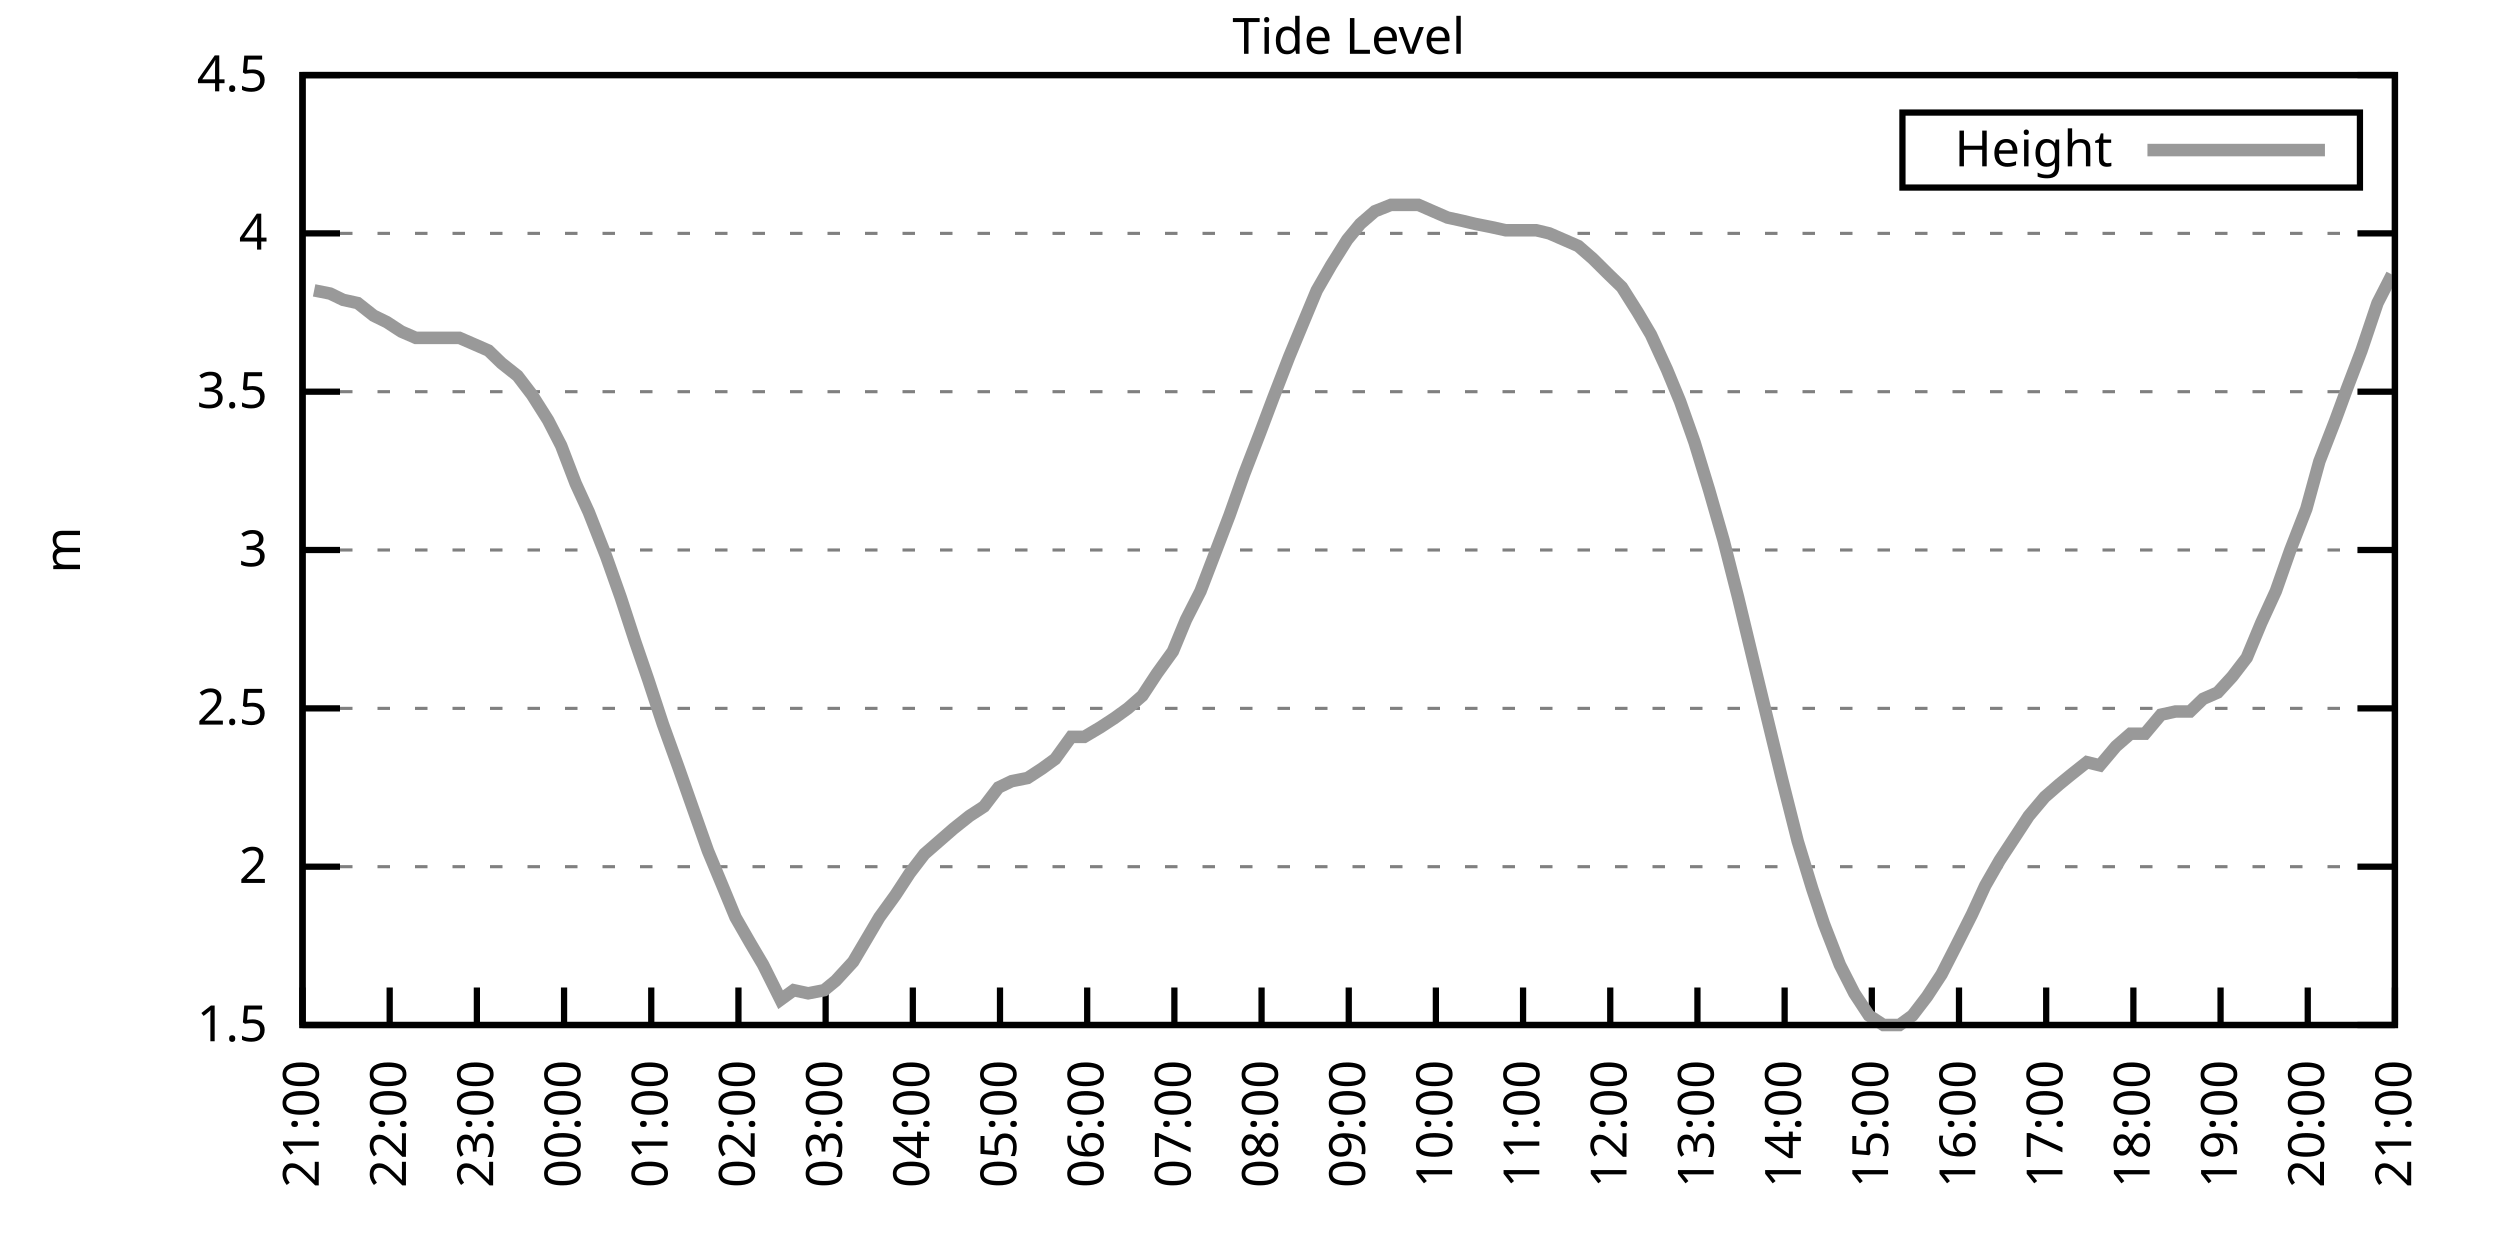
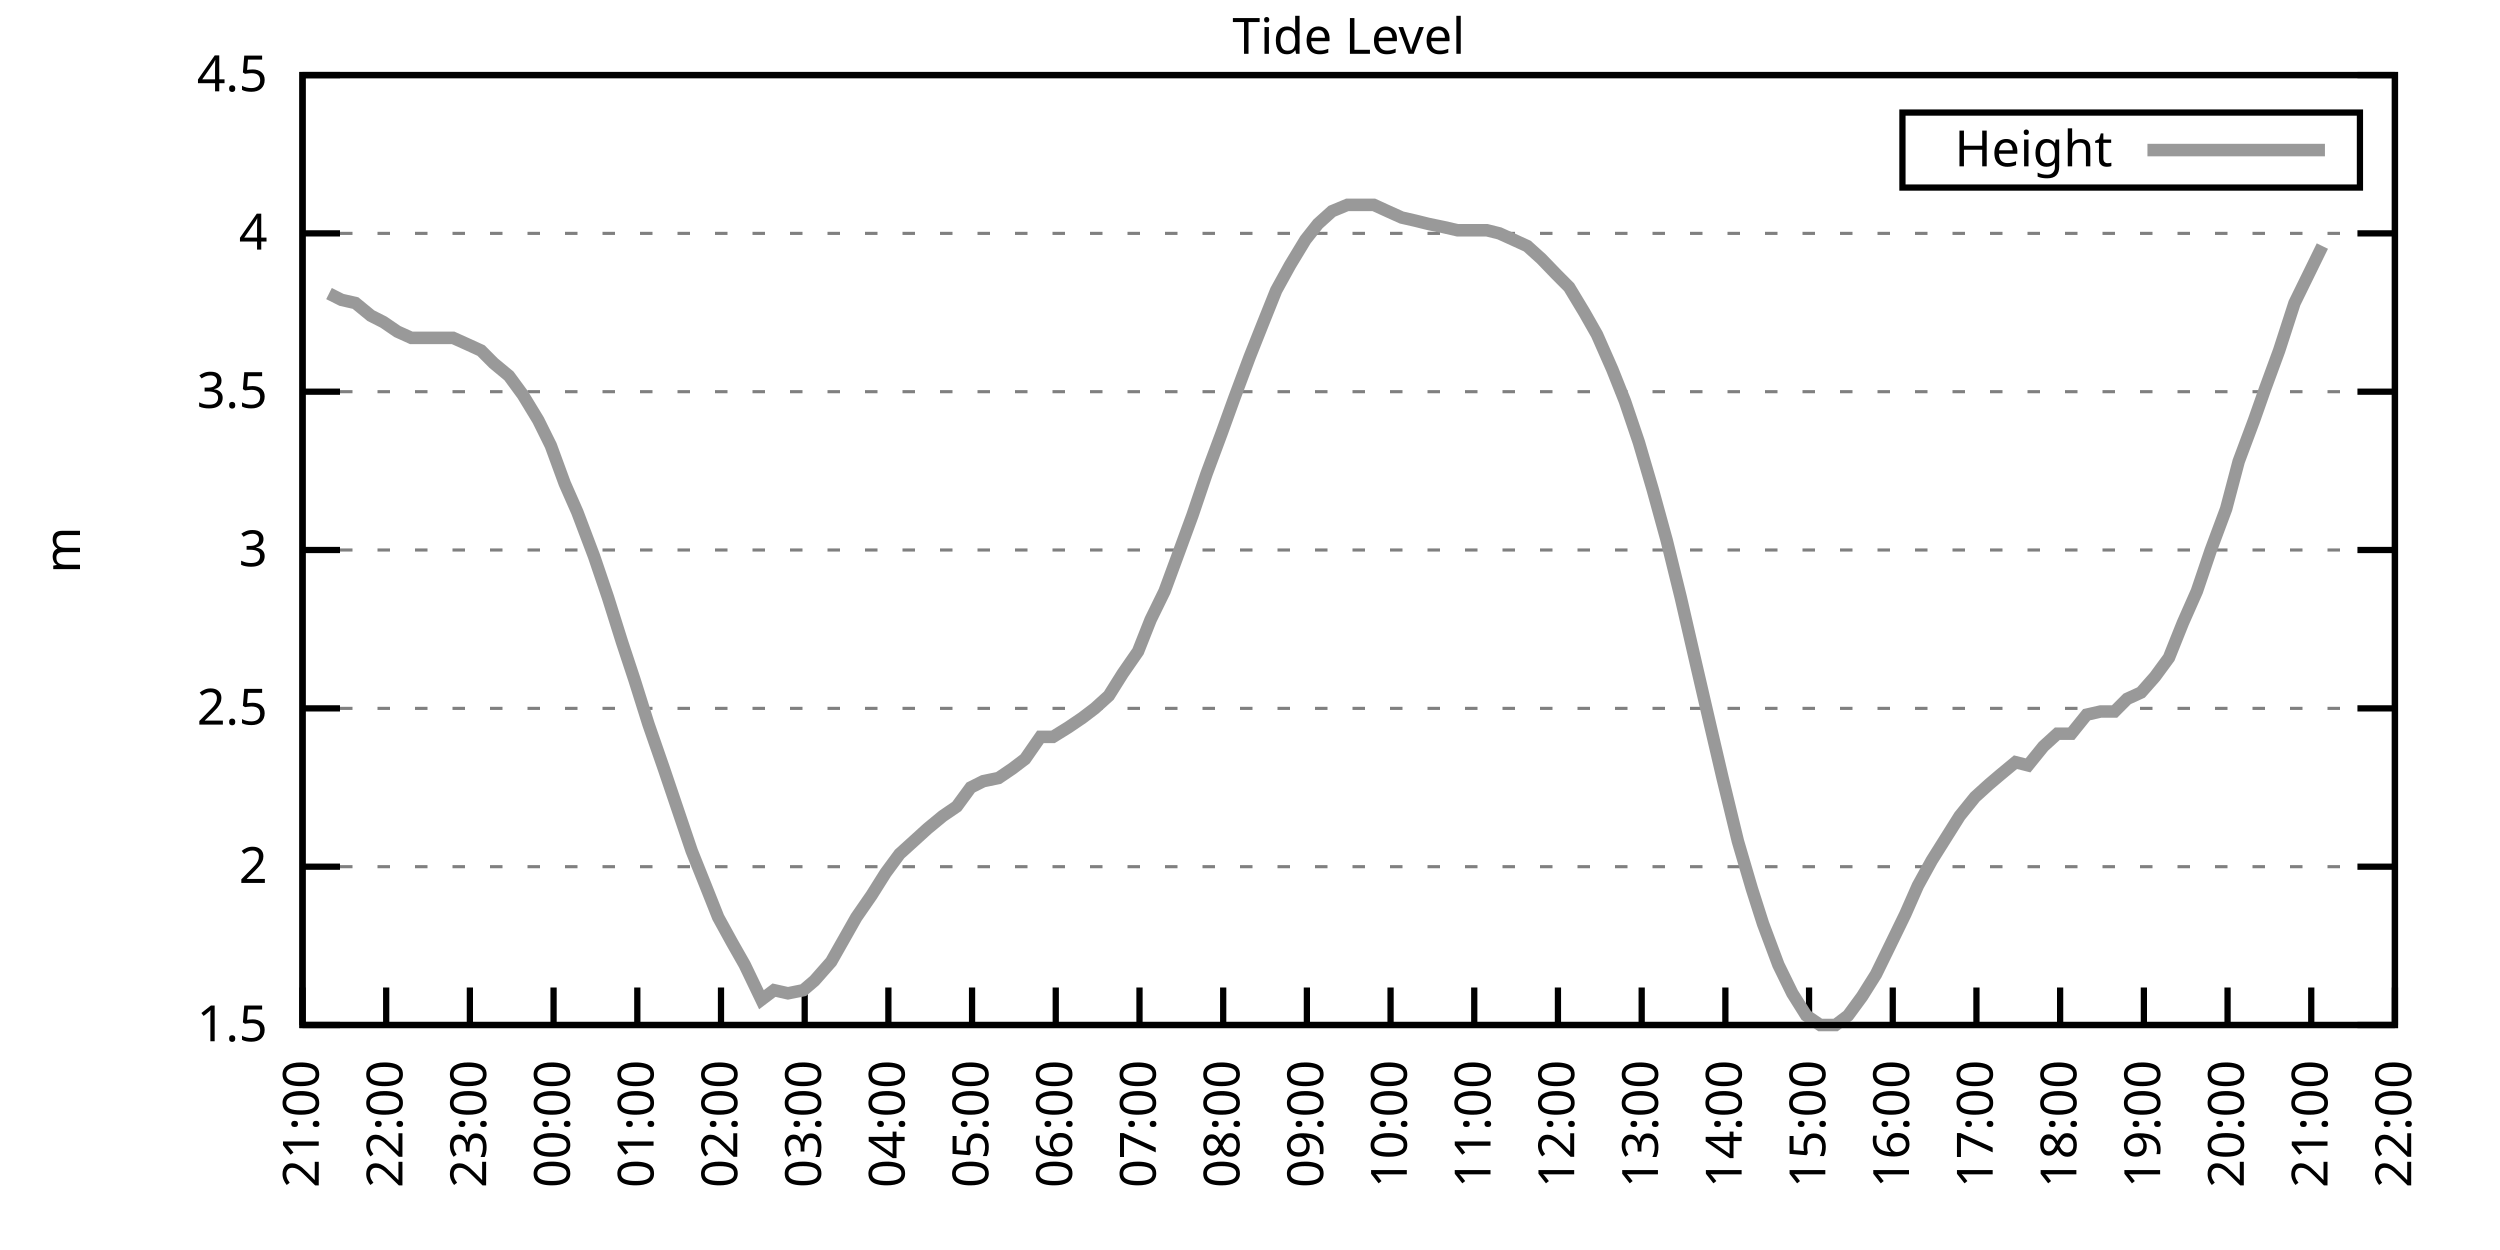
<svg xmlns="http://www.w3.org/2000/svg" xmlns:xlink="http://www.w3.org/1999/xlink" width="400" height="200" viewBox="0 0 400 200">
  <g id="gnuplot_canvas">
    <rect x="0" y="0" width="400" height="200" fill="none" />
    <defs>
      <circle id="gpDot" r="0.5" stroke-width="0.5" stroke="currentColor" />
      <path id="gpPt0" stroke-width="0.333" stroke="currentColor" d="M-1,0 h2 M0,-1 v2" />
      <path id="gpPt1" stroke-width="0.333" stroke="currentColor" d="M-1,-1 L1,1 M1,-1 L-1,1" />
      <path id="gpPt2" stroke-width="0.333" stroke="currentColor" d="M-1,0 L1,0 M0,-1 L0,1 M-1,-1 L1,1 M-1,1 L1,-1" />
      <rect id="gpPt3" stroke-width="0.333" stroke="currentColor" x="-1" y="-1" width="2" height="2" />
      <rect id="gpPt4" stroke-width="0.333" stroke="currentColor" fill="currentColor" x="-1" y="-1" width="2" height="2" />
      <circle id="gpPt5" stroke-width="0.333" stroke="currentColor" cx="0" cy="0" r="1" />
      <use xlink:href="#gpPt5" id="gpPt6" fill="currentColor" stroke="none" />
      <path id="gpPt7" stroke-width="0.333" stroke="currentColor" d="M0,-1.33 L-1.33,0.67 L1.33,0.67 z" />
      <use xlink:href="#gpPt7" id="gpPt8" fill="currentColor" stroke="none" />
      <use xlink:href="#gpPt7" id="gpPt9" stroke="currentColor" transform="rotate(180)" />
      <use xlink:href="#gpPt9" id="gpPt10" fill="currentColor" stroke="none" />
      <use xlink:href="#gpPt3" id="gpPt11" stroke="currentColor" transform="rotate(45)" />
      <use xlink:href="#gpPt11" id="gpPt12" fill="currentColor" stroke="none" />
      <path id="gpPt13" stroke-width="0.333" stroke="currentColor" d="M0,1.330 L1.265,0.411 L0.782,-1.067 L-0.782,-1.076 L-1.265,0.411 z" />
      <use xlink:href="#gpPt13" id="gpPt14" fill="currentColor" stroke="none" />
      <filter id="textbox" filterUnits="objectBoundingBox" x="0" y="0" height="1" width="1">
        <feFlood flood-color="white" flood-opacity="1" result="bgnd" />
        <feComposite in="SourceGraphic" in2="bgnd" operator="atop" />
      </filter>
      <filter id="greybox" filterUnits="objectBoundingBox" x="0" y="0" height="1" width="1">
        <feFlood flood-color="lightgrey" flood-opacity="1" result="grey" />
        <feComposite in="SourceGraphic" in2="grey" operator="atop" />
      </filter>
    </defs>
    <g fill="none" color="white" stroke="currentColor" stroke-width="1.00" stroke-linecap="butt" stroke-linejoin="miter">
</g>
    <g fill="none" color="black" stroke="currentColor" stroke-width="1.00" stroke-linecap="butt" stroke-linejoin="miter">
      <g stroke="none" shape-rendering="crispEdges">
        <polygon fill="rgb(255, 255, 255)" points="48.40,164.00 383.18,164.00 383.18,12.02 48.40,12.02 " />
      </g>
    </g>
    <g fill="none" color="black" stroke="currentColor" stroke-width="1.00" stroke-linecap="butt" stroke-linejoin="miter">
</g>
    <g fill="none" color="black" stroke="black" stroke-width="0.50" stroke-linecap="butt" stroke-linejoin="miter">
</g>
    <g fill="none" color="gray" stroke="currentColor" stroke-width="0.50" stroke-linecap="butt" stroke-linejoin="miter">
      <path stroke="gray" stroke-dasharray="2,4" class="gridline" d="M48.40,164.00 L383.19,164.00  " />
    </g>
    <g fill="none" color="gray" stroke="gray" stroke-width="1.00" stroke-linecap="butt" stroke-linejoin="miter">
</g>
    <g fill="none" color="black" stroke="currentColor" stroke-width="1.00" stroke-linecap="butt" stroke-linejoin="miter">
      <path stroke="black" d="M48.40,164.00 L54.40,164.00 M383.19,164.00 L377.19,164.00  " />
      <g transform="translate(42.80,166.60)" stroke="none" fill="black" font-family="Sans" font-size="8.00" text-anchor="end">
        <text>
          <tspan font-family="Sans"> 1.5</tspan>
        </text>
      </g>
    </g>
    <g fill="none" color="black" stroke="currentColor" stroke-width="1.00" stroke-linecap="butt" stroke-linejoin="miter">
</g>
    <g fill="none" color="black" stroke="black" stroke-width="0.50" stroke-linecap="butt" stroke-linejoin="miter">
</g>
    <g fill="none" color="gray" stroke="currentColor" stroke-width="0.50" stroke-linecap="butt" stroke-linejoin="miter">
      <path stroke="gray" stroke-dasharray="2,4" class="gridline" d="M48.40,138.67 L383.19,138.67  " />
    </g>
    <g fill="none" color="gray" stroke="gray" stroke-width="1.00" stroke-linecap="butt" stroke-linejoin="miter">
</g>
    <g fill="none" color="black" stroke="currentColor" stroke-width="1.00" stroke-linecap="butt" stroke-linejoin="miter">
      <path stroke="black" d="M48.40,138.67 L54.40,138.67 M383.19,138.67 L377.19,138.67  " />
      <g transform="translate(42.80,141.27)" stroke="none" fill="black" font-family="Sans" font-size="8.00" text-anchor="end">
        <text>
          <tspan font-family="Sans"> 2</tspan>
        </text>
      </g>
    </g>
    <g fill="none" color="black" stroke="currentColor" stroke-width="1.00" stroke-linecap="butt" stroke-linejoin="miter">
</g>
    <g fill="none" color="black" stroke="black" stroke-width="0.50" stroke-linecap="butt" stroke-linejoin="miter">
</g>
    <g fill="none" color="gray" stroke="currentColor" stroke-width="0.50" stroke-linecap="butt" stroke-linejoin="miter">
      <path stroke="gray" stroke-dasharray="2,4" class="gridline" d="M48.40,113.34 L383.19,113.34  " />
    </g>
    <g fill="none" color="gray" stroke="gray" stroke-width="1.00" stroke-linecap="butt" stroke-linejoin="miter">
</g>
    <g fill="none" color="black" stroke="currentColor" stroke-width="1.00" stroke-linecap="butt" stroke-linejoin="miter">
      <path stroke="black" d="M48.40,113.34 L54.40,113.34 M383.19,113.34 L377.19,113.34  " />
      <g transform="translate(42.80,115.94)" stroke="none" fill="black" font-family="Sans" font-size="8.00" text-anchor="end">
        <text>
          <tspan font-family="Sans"> 2.5</tspan>
        </text>
      </g>
    </g>
    <g fill="none" color="black" stroke="currentColor" stroke-width="1.00" stroke-linecap="butt" stroke-linejoin="miter">
</g>
    <g fill="none" color="black" stroke="black" stroke-width="0.50" stroke-linecap="butt" stroke-linejoin="miter">
</g>
    <g fill="none" color="gray" stroke="currentColor" stroke-width="0.50" stroke-linecap="butt" stroke-linejoin="miter">
      <path stroke="gray" stroke-dasharray="2,4" class="gridline" d="M48.40,88.00 L383.19,88.00  " />
    </g>
    <g fill="none" color="gray" stroke="gray" stroke-width="1.00" stroke-linecap="butt" stroke-linejoin="miter">
</g>
    <g fill="none" color="black" stroke="currentColor" stroke-width="1.00" stroke-linecap="butt" stroke-linejoin="miter">
      <path stroke="black" d="M48.40,88.00 L54.40,88.00 M383.19,88.00 L377.19,88.00  " />
      <g transform="translate(42.80,90.60)" stroke="none" fill="black" font-family="Sans" font-size="8.00" text-anchor="end">
        <text>
          <tspan font-family="Sans"> 3</tspan>
        </text>
      </g>
    </g>
    <g fill="none" color="black" stroke="currentColor" stroke-width="1.00" stroke-linecap="butt" stroke-linejoin="miter">
</g>
    <g fill="none" color="black" stroke="black" stroke-width="0.50" stroke-linecap="butt" stroke-linejoin="miter">
</g>
    <g fill="none" color="gray" stroke="currentColor" stroke-width="0.50" stroke-linecap="butt" stroke-linejoin="miter">
      <path stroke="gray" stroke-dasharray="2,4" class="gridline" d="M48.40,62.67 L383.19,62.67  " />
    </g>
    <g fill="none" color="gray" stroke="gray" stroke-width="1.00" stroke-linecap="butt" stroke-linejoin="miter">
</g>
    <g fill="none" color="black" stroke="currentColor" stroke-width="1.00" stroke-linecap="butt" stroke-linejoin="miter">
      <path stroke="black" d="M48.40,62.67 L54.40,62.67 M383.19,62.67 L377.19,62.67  " />
      <g transform="translate(42.80,65.27)" stroke="none" fill="black" font-family="Sans" font-size="8.00" text-anchor="end">
        <text>
          <tspan font-family="Sans"> 3.5</tspan>
        </text>
      </g>
    </g>
    <g fill="none" color="black" stroke="currentColor" stroke-width="1.00" stroke-linecap="butt" stroke-linejoin="miter">
</g>
    <g fill="none" color="black" stroke="black" stroke-width="0.50" stroke-linecap="butt" stroke-linejoin="miter">
</g>
    <g fill="none" color="gray" stroke="currentColor" stroke-width="0.50" stroke-linecap="butt" stroke-linejoin="miter">
      <path stroke="gray" stroke-dasharray="2,4" class="gridline" d="M48.40,37.34 L383.19,37.34  " />
    </g>
    <g fill="none" color="gray" stroke="gray" stroke-width="1.00" stroke-linecap="butt" stroke-linejoin="miter">
</g>
    <g fill="none" color="black" stroke="currentColor" stroke-width="1.00" stroke-linecap="butt" stroke-linejoin="miter">
      <path stroke="black" d="M48.40,37.34 L54.40,37.34 M383.19,37.34 L377.19,37.34  " />
      <g transform="translate(42.80,39.94)" stroke="none" fill="black" font-family="Sans" font-size="8.00" text-anchor="end">
        <text>
          <tspan font-family="Sans"> 4</tspan>
        </text>
      </g>
    </g>
    <g fill="none" color="black" stroke="currentColor" stroke-width="1.00" stroke-linecap="butt" stroke-linejoin="miter">
</g>
    <g fill="none" color="black" stroke="black" stroke-width="0.50" stroke-linecap="butt" stroke-linejoin="miter">
</g>
    <g fill="none" color="gray" stroke="currentColor" stroke-width="0.50" stroke-linecap="butt" stroke-linejoin="miter">
      <path stroke="gray" stroke-dasharray="2,4" class="gridline" d="M48.40,12.01 L383.19,12.01  " />
    </g>
    <g fill="none" color="gray" stroke="gray" stroke-width="1.00" stroke-linecap="butt" stroke-linejoin="miter">
</g>
    <g fill="none" color="black" stroke="currentColor" stroke-width="1.00" stroke-linecap="butt" stroke-linejoin="miter">
      <path stroke="black" d="M48.40,12.01 L54.40,12.01 M383.19,12.01 L377.19,12.01  " />
      <g transform="translate(42.80,14.61)" stroke="none" fill="black" font-family="Sans" font-size="8.00" text-anchor="end">
        <text>
          <tspan font-family="Sans"> 4.5</tspan>
        </text>
      </g>
    </g>
    <g fill="none" color="black" stroke="currentColor" stroke-width="1.00" stroke-linecap="butt" stroke-linejoin="miter">
      <path stroke="black" d="M48.40,164.00 L48.40,158.00  " />
      <g transform="translate(51.00,169.60) rotate(270.00)" stroke="none" fill="black" font-family="Sans" font-size="8.00" text-anchor="end">
        <text>
          <tspan font-family="Sans">21:00</tspan>
        </text>
      </g>
    </g>
    <g fill="none" color="black" stroke="currentColor" stroke-width="1.00" stroke-linecap="butt" stroke-linejoin="miter">
-       <path stroke="black" d="M62.35,164.00 L62.35,158.00  " />
-       <g transform="translate(64.95,169.60) rotate(270.00)" stroke="none" fill="black" font-family="Sans" font-size="8.00" text-anchor="end">
+       <path stroke="black" d="M61.79,164.00 L61.79,158.00  " />
+       <g transform="translate(64.39,169.60) rotate(270.00)" stroke="none" fill="black" font-family="Sans" font-size="8.00" text-anchor="end">
        <text>
          <tspan font-family="Sans">22:00</tspan>
        </text>
      </g>
    </g>
    <g fill="none" color="black" stroke="currentColor" stroke-width="1.00" stroke-linecap="butt" stroke-linejoin="miter">
-       <path stroke="black" d="M76.30,164.00 L76.30,158.00  " />
-       <g transform="translate(78.90,169.60) rotate(270.00)" stroke="none" fill="black" font-family="Sans" font-size="8.00" text-anchor="end">
+       <path stroke="black" d="M75.18,164.00 L75.18,158.00  " />
+       <g transform="translate(77.78,169.60) rotate(270.00)" stroke="none" fill="black" font-family="Sans" font-size="8.00" text-anchor="end">
        <text>
          <tspan font-family="Sans">23:00</tspan>
        </text>
      </g>
    </g>
    <g fill="none" color="black" stroke="currentColor" stroke-width="1.00" stroke-linecap="butt" stroke-linejoin="miter">
-       <path stroke="black" d="M90.25,164.00 L90.25,158.00  " />
-       <g transform="translate(92.85,169.60) rotate(270.00)" stroke="none" fill="black" font-family="Sans" font-size="8.00" text-anchor="end">
+       <path stroke="black" d="M88.57,164.00 L88.57,158.00  " />
+       <g transform="translate(91.17,169.60) rotate(270.00)" stroke="none" fill="black" font-family="Sans" font-size="8.00" text-anchor="end">
        <text>
          <tspan font-family="Sans">00:00</tspan>
        </text>
      </g>
    </g>
    <g fill="none" color="black" stroke="currentColor" stroke-width="1.00" stroke-linecap="butt" stroke-linejoin="miter">
-       <path stroke="black" d="M104.20,164.00 L104.20,158.00  " />
-       <g transform="translate(106.80,169.60) rotate(270.00)" stroke="none" fill="black" font-family="Sans" font-size="8.00" text-anchor="end">
+       <path stroke="black" d="M101.97,164.00 L101.97,158.00  " />
+       <g transform="translate(104.57,169.60) rotate(270.00)" stroke="none" fill="black" font-family="Sans" font-size="8.00" text-anchor="end">
        <text>
          <tspan font-family="Sans">01:00</tspan>
        </text>
      </g>
    </g>
    <g fill="none" color="black" stroke="currentColor" stroke-width="1.00" stroke-linecap="butt" stroke-linejoin="miter">
-       <path stroke="black" d="M118.15,164.00 L118.15,158.00  " />
-       <g transform="translate(120.75,169.60) rotate(270.00)" stroke="none" fill="black" font-family="Sans" font-size="8.00" text-anchor="end">
+       <path stroke="black" d="M115.36,164.00 L115.36,158.00  " />
+       <g transform="translate(117.96,169.60) rotate(270.00)" stroke="none" fill="black" font-family="Sans" font-size="8.00" text-anchor="end">
        <text>
          <tspan font-family="Sans">02:00</tspan>
        </text>
      </g>
    </g>
    <g fill="none" color="black" stroke="currentColor" stroke-width="1.00" stroke-linecap="butt" stroke-linejoin="miter">
-       <path stroke="black" d="M132.10,164.00 L132.10,158.00  " />
-       <g transform="translate(134.70,169.60) rotate(270.00)" stroke="none" fill="black" font-family="Sans" font-size="8.00" text-anchor="end">
+       <path stroke="black" d="M128.75,164.00 L128.75,158.00  " />
+       <g transform="translate(131.35,169.60) rotate(270.00)" stroke="none" fill="black" font-family="Sans" font-size="8.00" text-anchor="end">
        <text>
          <tspan font-family="Sans">03:00</tspan>
        </text>
      </g>
    </g>
    <g fill="none" color="black" stroke="currentColor" stroke-width="1.00" stroke-linecap="butt" stroke-linejoin="miter">
-       <path stroke="black" d="M146.05,164.00 L146.05,158.00  " />
-       <g transform="translate(148.65,169.60) rotate(270.00)" stroke="none" fill="black" font-family="Sans" font-size="8.00" text-anchor="end">
+       <path stroke="black" d="M142.14,164.00 L142.14,158.00  " />
+       <g transform="translate(144.74,169.60) rotate(270.00)" stroke="none" fill="black" font-family="Sans" font-size="8.00" text-anchor="end">
        <text>
          <tspan font-family="Sans">04:00</tspan>
        </text>
      </g>
    </g>
    <g fill="none" color="black" stroke="currentColor" stroke-width="1.00" stroke-linecap="butt" stroke-linejoin="miter">
-       <path stroke="black" d="M160.00,164.00 L160.00,158.00  " />
-       <g transform="translate(162.60,169.60) rotate(270.00)" stroke="none" fill="black" font-family="Sans" font-size="8.00" text-anchor="end">
+       <path stroke="black" d="M155.53,164.00 L155.53,158.00  " />
+       <g transform="translate(158.13,169.60) rotate(270.00)" stroke="none" fill="black" font-family="Sans" font-size="8.00" text-anchor="end">
        <text>
          <tspan font-family="Sans">05:00</tspan>
        </text>
      </g>
    </g>
    <g fill="none" color="black" stroke="currentColor" stroke-width="1.00" stroke-linecap="butt" stroke-linejoin="miter">
-       <path stroke="black" d="M173.95,164.00 L173.95,158.00  " />
-       <g transform="translate(176.55,169.60) rotate(270.00)" stroke="none" fill="black" font-family="Sans" font-size="8.00" text-anchor="end">
+       <path stroke="black" d="M168.92,164.00 L168.92,158.00  " />
+       <g transform="translate(171.52,169.60) rotate(270.00)" stroke="none" fill="black" font-family="Sans" font-size="8.00" text-anchor="end">
        <text>
          <tspan font-family="Sans">06:00</tspan>
        </text>
      </g>
    </g>
    <g fill="none" color="black" stroke="currentColor" stroke-width="1.00" stroke-linecap="butt" stroke-linejoin="miter">
-       <path stroke="black" d="M187.90,164.00 L187.90,158.00  " />
-       <g transform="translate(190.50,169.60) rotate(270.00)" stroke="none" fill="black" font-family="Sans" font-size="8.00" text-anchor="end">
+       <path stroke="black" d="M182.32,164.00 L182.32,158.00  " />
+       <g transform="translate(184.92,169.60) rotate(270.00)" stroke="none" fill="black" font-family="Sans" font-size="8.00" text-anchor="end">
        <text>
          <tspan font-family="Sans">07:00</tspan>
        </text>
      </g>
    </g>
    <g fill="none" color="black" stroke="currentColor" stroke-width="1.00" stroke-linecap="butt" stroke-linejoin="miter">
-       <path stroke="black" d="M201.85,164.00 L201.85,158.00  " />
-       <g transform="translate(204.45,169.60) rotate(270.00)" stroke="none" fill="black" font-family="Sans" font-size="8.00" text-anchor="end">
+       <path stroke="black" d="M195.71,164.00 L195.71,158.00  " />
+       <g transform="translate(198.31,169.60) rotate(270.00)" stroke="none" fill="black" font-family="Sans" font-size="8.00" text-anchor="end">
        <text>
          <tspan font-family="Sans">08:00</tspan>
        </text>
      </g>
    </g>
    <g fill="none" color="black" stroke="currentColor" stroke-width="1.00" stroke-linecap="butt" stroke-linejoin="miter">
-       <path stroke="black" d="M215.80,164.00 L215.80,158.00  " />
-       <g transform="translate(218.40,169.60) rotate(270.00)" stroke="none" fill="black" font-family="Sans" font-size="8.00" text-anchor="end">
+       <path stroke="black" d="M209.10,164.00 L209.10,158.00  " />
+       <g transform="translate(211.70,169.60) rotate(270.00)" stroke="none" fill="black" font-family="Sans" font-size="8.00" text-anchor="end">
        <text>
          <tspan font-family="Sans">09:00</tspan>
        </text>
      </g>
    </g>
    <g fill="none" color="black" stroke="currentColor" stroke-width="1.00" stroke-linecap="butt" stroke-linejoin="miter">
-       <path stroke="black" d="M229.74,164.00 L229.74,158.00  " />
-       <g transform="translate(232.34,169.60) rotate(270.00)" stroke="none" fill="black" font-family="Sans" font-size="8.00" text-anchor="end">
+       <path stroke="black" d="M222.49,164.00 L222.49,158.00  " />
+       <g transform="translate(225.09,169.60) rotate(270.00)" stroke="none" fill="black" font-family="Sans" font-size="8.00" text-anchor="end">
        <text>
          <tspan font-family="Sans">10:00</tspan>
        </text>
      </g>
    </g>
    <g fill="none" color="black" stroke="currentColor" stroke-width="1.00" stroke-linecap="butt" stroke-linejoin="miter">
-       <path stroke="black" d="M243.69,164.00 L243.69,158.00  " />
-       <g transform="translate(246.29,169.60) rotate(270.00)" stroke="none" fill="black" font-family="Sans" font-size="8.00" text-anchor="end">
+       <path stroke="black" d="M235.88,164.00 L235.88,158.00  " />
+       <g transform="translate(238.48,169.60) rotate(270.00)" stroke="none" fill="black" font-family="Sans" font-size="8.00" text-anchor="end">
        <text>
          <tspan font-family="Sans">11:00</tspan>
        </text>
      </g>
    </g>
    <g fill="none" color="black" stroke="currentColor" stroke-width="1.00" stroke-linecap="butt" stroke-linejoin="miter">
-       <path stroke="black" d="M257.64,164.00 L257.64,158.00  " />
-       <g transform="translate(260.24,169.60) rotate(270.00)" stroke="none" fill="black" font-family="Sans" font-size="8.00" text-anchor="end">
+       <path stroke="black" d="M249.27,164.00 L249.27,158.00  " />
+       <g transform="translate(251.87,169.60) rotate(270.00)" stroke="none" fill="black" font-family="Sans" font-size="8.00" text-anchor="end">
        <text>
          <tspan font-family="Sans">12:00</tspan>
        </text>
      </g>
    </g>
    <g fill="none" color="black" stroke="currentColor" stroke-width="1.00" stroke-linecap="butt" stroke-linejoin="miter">
-       <path stroke="black" d="M271.59,164.00 L271.59,158.00  " />
-       <g transform="translate(274.19,169.60) rotate(270.00)" stroke="none" fill="black" font-family="Sans" font-size="8.00" text-anchor="end">
+       <path stroke="black" d="M262.67,164.00 L262.67,158.00  " />
+       <g transform="translate(265.27,169.60) rotate(270.00)" stroke="none" fill="black" font-family="Sans" font-size="8.00" text-anchor="end">
        <text>
          <tspan font-family="Sans">13:00</tspan>
        </text>
      </g>
    </g>
    <g fill="none" color="black" stroke="currentColor" stroke-width="1.00" stroke-linecap="butt" stroke-linejoin="miter">
-       <path stroke="black" d="M285.54,164.00 L285.54,158.00  " />
-       <g transform="translate(288.14,169.60) rotate(270.00)" stroke="none" fill="black" font-family="Sans" font-size="8.00" text-anchor="end">
+       <path stroke="black" d="M276.06,164.00 L276.06,158.00  " />
+       <g transform="translate(278.66,169.60) rotate(270.00)" stroke="none" fill="black" font-family="Sans" font-size="8.00" text-anchor="end">
        <text>
          <tspan font-family="Sans">14:00</tspan>
        </text>
      </g>
    </g>
    <g fill="none" color="black" stroke="currentColor" stroke-width="1.00" stroke-linecap="butt" stroke-linejoin="miter">
-       <path stroke="black" d="M299.49,164.00 L299.49,158.00  " />
-       <g transform="translate(302.09,169.60) rotate(270.00)" stroke="none" fill="black" font-family="Sans" font-size="8.00" text-anchor="end">
+       <path stroke="black" d="M289.45,164.00 L289.45,158.00  " />
+       <g transform="translate(292.05,169.60) rotate(270.00)" stroke="none" fill="black" font-family="Sans" font-size="8.00" text-anchor="end">
        <text>
          <tspan font-family="Sans">15:00</tspan>
        </text>
      </g>
    </g>
    <g fill="none" color="black" stroke="currentColor" stroke-width="1.00" stroke-linecap="butt" stroke-linejoin="miter">
-       <path stroke="black" d="M313.44,164.00 L313.44,158.00  " />
-       <g transform="translate(316.04,169.60) rotate(270.00)" stroke="none" fill="black" font-family="Sans" font-size="8.00" text-anchor="end">
+       <path stroke="black" d="M302.84,164.00 L302.84,158.00  " />
+       <g transform="translate(305.44,169.60) rotate(270.00)" stroke="none" fill="black" font-family="Sans" font-size="8.00" text-anchor="end">
        <text>
          <tspan font-family="Sans">16:00</tspan>
        </text>
      </g>
    </g>
    <g fill="none" color="black" stroke="currentColor" stroke-width="1.00" stroke-linecap="butt" stroke-linejoin="miter">
-       <path stroke="black" d="M327.39,164.00 L327.39,158.00  " />
-       <g transform="translate(329.99,169.60) rotate(270.00)" stroke="none" fill="black" font-family="Sans" font-size="8.00" text-anchor="end">
+       <path stroke="black" d="M316.23,164.00 L316.23,158.00  " />
+       <g transform="translate(318.83,169.60) rotate(270.00)" stroke="none" fill="black" font-family="Sans" font-size="8.00" text-anchor="end">
        <text>
          <tspan font-family="Sans">17:00</tspan>
        </text>
      </g>
    </g>
    <g fill="none" color="black" stroke="currentColor" stroke-width="1.00" stroke-linecap="butt" stroke-linejoin="miter">
-       <path stroke="black" d="M341.34,164.00 L341.34,158.00  " />
-       <g transform="translate(343.94,169.60) rotate(270.00)" stroke="none" fill="black" font-family="Sans" font-size="8.00" text-anchor="end">
+       <path stroke="black" d="M329.62,164.00 L329.62,158.00  " />
+       <g transform="translate(332.22,169.60) rotate(270.00)" stroke="none" fill="black" font-family="Sans" font-size="8.00" text-anchor="end">
        <text>
          <tspan font-family="Sans">18:00</tspan>
        </text>
      </g>
    </g>
    <g fill="none" color="black" stroke="currentColor" stroke-width="1.00" stroke-linecap="butt" stroke-linejoin="miter">
-       <path stroke="black" d="M355.29,164.00 L355.29,158.00  " />
-       <g transform="translate(357.89,169.60) rotate(270.00)" stroke="none" fill="black" font-family="Sans" font-size="8.00" text-anchor="end">
+       <path stroke="black" d="M343.02,164.00 L343.02,158.00  " />
+       <g transform="translate(345.62,169.60) rotate(270.00)" stroke="none" fill="black" font-family="Sans" font-size="8.00" text-anchor="end">
        <text>
          <tspan font-family="Sans">19:00</tspan>
        </text>
      </g>
    </g>
    <g fill="none" color="black" stroke="currentColor" stroke-width="1.00" stroke-linecap="butt" stroke-linejoin="miter">
-       <path stroke="black" d="M369.24,164.00 L369.24,158.00  " />
-       <g transform="translate(371.84,169.60) rotate(270.00)" stroke="none" fill="black" font-family="Sans" font-size="8.00" text-anchor="end">
+       <path stroke="black" d="M356.41,164.00 L356.41,158.00  " />
+       <g transform="translate(359.01,169.60) rotate(270.00)" stroke="none" fill="black" font-family="Sans" font-size="8.00" text-anchor="end">
        <text>
          <tspan font-family="Sans">20:00</tspan>
+         </text>
+       </g>
+     </g>
+     <g fill="none" color="black" stroke="currentColor" stroke-width="1.00" stroke-linecap="butt" stroke-linejoin="miter">
+       <path stroke="black" d="M369.80,164.00 L369.80,158.00  " />
+       <g transform="translate(372.40,169.60) rotate(270.00)" stroke="none" fill="black" font-family="Sans" font-size="8.00" text-anchor="end">
+         <text>
+           <tspan font-family="Sans">21:00</tspan>
        </text>
      </g>
    </g>
    <g fill="none" color="black" stroke="currentColor" stroke-width="1.00" stroke-linecap="butt" stroke-linejoin="miter">
      <path stroke="black" d="M383.19,164.00 L383.19,158.00  " />
      <g transform="translate(385.79,169.60) rotate(270.00)" stroke="none" fill="black" font-family="Sans" font-size="8.00" text-anchor="end">
        <text>
-           <tspan font-family="Sans">21:00</tspan>
+           <tspan font-family="Sans">22:00</tspan>
        </text>
      </g>
    </g>
    <g fill="none" color="black" stroke="currentColor" stroke-width="1.00" stroke-linecap="butt" stroke-linejoin="miter">
</g>
    <g fill="none" color="black" stroke="currentColor" stroke-width="1.00" stroke-linecap="butt" stroke-linejoin="miter">
      <path stroke="black" d="M48.40,12.01 L48.40,164.00 L383.19,164.00 L383.19,12.01 L48.40,12.01 Z  " />
    </g>
    <g fill="none" color="black" stroke="currentColor" stroke-width="1.00" stroke-linecap="butt" stroke-linejoin="miter">
</g>
    <g fill="none" color="black" stroke="currentColor" stroke-width="1.00" stroke-linecap="butt" stroke-linejoin="miter">
      <path stroke="black" d="M304.39,30.01 L304.39,18.01 L377.59,18.01 L377.59,30.01 L304.39,30.01 Z  " />
    </g>
    <g id="Tide_level_plot_1">
      <g fill="none" color="white" stroke="black" stroke-width="2.00" stroke-linecap="butt" stroke-linejoin="miter">
</g>
      <g fill="none" color="black" stroke="currentColor" stroke-width="2.00" stroke-linecap="butt" stroke-linejoin="miter">
        <g transform="translate(337.99,26.61)" stroke="none" fill="black" font-family="Sans" font-size="8.00" text-anchor="end">
          <text>
            <tspan font-family="Sans">Height</tspan>
          </text>
        </g>
      </g>
      <g fill="none" color="black" stroke="currentColor" stroke-width="2.00" stroke-linecap="butt" stroke-linejoin="miter">
-         <path stroke="rgb(153, 153, 153)" d="M343.59,24.01 L371.99,24.01 M50.26,46.46 L52.82,46.97 L54.91,47.98 L57.23,48.49 L59.79,50.51 L61.88,51.53   L64.21,53.05 L66.53,54.06 L68.86,54.06 L71.18,54.06 L73.51,54.06 L75.83,55.07 L78.16,56.09 L80.25,58.11   L82.81,60.14 L85.13,63.18 L87.69,67.23 L89.78,71.29 L92.11,77.37 L94.20,81.93 L96.99,89.02 L99.32,95.60   L101.64,102.70 L103.73,108.78 L106.06,115.87 L108.62,122.96 L110.94,129.55 L113.27,136.14 L115.59,141.71 L117.68,146.77   L120.01,150.83 L122.10,154.37 L124.89,159.95 L126.98,158.43 L129.31,158.93 L131.87,158.43 L133.72,156.91 L136.51,153.87   L138.61,150.32 L140.70,146.77 L143.26,143.23 L145.58,139.68 L147.91,136.64 L150.23,134.62 L152.56,132.59 L155.11,130.56   L157.44,129.04 L159.76,126.00 L161.86,124.99 L164.41,124.48 L166.74,122.96 L168.83,121.44 L171.39,117.90 L173.48,117.90   L176.04,116.38 L178.36,114.86 L180.46,113.34 L182.78,111.31 L185.11,107.76 L187.66,104.22 L189.76,99.15 L192.08,94.59   L194.41,88.51 L196.73,82.43 L199.06,75.85 L201.61,69.26 L203.71,63.69 L206.26,57.10 L208.36,52.03 L210.68,46.46   L213.01,42.41 L215.56,38.35 L217.65,35.82 L219.98,33.80 L222.54,32.78 L224.63,32.78 L226.95,32.78 L229.28,33.80   L231.60,34.81 L233.93,35.32 L236.02,35.82 L238.58,36.33 L240.90,36.84 L243.46,36.84 L245.79,36.84 L247.88,37.34   L250.20,38.35 L252.53,39.37 L254.85,41.39 L257.41,43.93 L259.50,45.95 L262.06,50.01 L264.15,53.55 L266.71,59.13   L268.80,64.19 L271.13,70.78 L273.45,78.38 L275.78,86.49 L278.10,95.60 L280.66,106.24 L282.99,115.87 L285.08,124.48   L287.64,134.62 L289.96,142.21 L291.82,147.79 L294.38,154.37 L296.70,158.93 L299.03,162.48 L301.35,164.00 L303.91,164.00   L306.00,162.48 L308.33,159.44 L310.65,155.89 L312.98,151.33 L315.53,146.27 L317.63,141.71 L319.95,137.66 L322.28,134.11   L324.60,130.56 L327.16,127.52 L329.48,125.50 L331.34,123.98 L333.90,121.95 L335.99,122.46 L338.55,119.42 L340.88,117.39   L343.20,117.39 L345.76,114.35 L348.08,113.84 L350.41,113.84 L352.50,111.82 L354.83,110.80 L357.15,108.27 L359.48,105.23   L361.80,99.66 L364.13,94.59 L366.45,88.00 L369.01,81.42 L371.10,73.82 L373.66,67.23 L375.52,62.17 L377.84,56.09   L380.40,48.49 L382.73,43.93  " />
+         <path stroke="rgb(153, 153, 153)" d="M343.59,24.01 L371.99,24.01 M52.64,46.97 L54.65,47.98 L56.88,48.49 L59.34,50.51 L61.35,51.53 L63.58,53.05   L65.81,54.06 L68.04,54.06 L70.27,54.06 L72.50,54.06 L74.74,55.07 L76.97,56.09 L78.98,58.11 L81.43,60.14   L83.66,63.18 L86.12,67.23 L88.13,71.29 L90.36,77.37 L92.37,81.93 L95.05,89.02 L97.28,95.60 L99.51,102.70   L101.52,108.78 L103.75,115.87 L106.21,122.96 L108.44,129.55 L110.67,136.14 L112.90,141.71 L114.91,146.77 L117.14,150.83   L119.15,154.37 L121.83,159.95 L123.84,158.43 L126.07,158.93 L128.53,158.43 L130.31,156.91 L132.99,153.87 L135.00,150.32   L137.01,146.77 L139.46,143.23 L141.69,139.68 L143.93,136.64 L146.16,134.62 L148.39,132.59 L150.85,130.56 L153.08,129.04   L155.31,126.00 L157.32,124.99 L159.77,124.48 L162.01,122.96 L164.01,121.44 L166.47,117.90 L168.48,117.90 L170.93,116.38   L173.17,114.86 L175.17,113.34 L177.41,111.31 L179.64,107.76 L182.09,104.22 L184.10,99.15 L186.33,94.59 L188.57,88.51   L190.80,82.43 L193.03,75.85 L195.48,69.26 L197.49,63.69 L199.95,57.10 L201.96,52.03 L204.19,46.46 L206.42,42.41   L208.88,38.35 L210.88,35.82 L213.12,33.80 L215.57,32.78 L217.58,32.78 L219.81,32.78 L222.04,33.80 L224.28,34.81   L226.51,35.32 L228.52,35.82 L230.97,36.33 L233.20,36.84 L235.66,36.84 L237.89,36.84 L239.90,37.34 L242.13,38.35   L244.36,39.37 L246.60,41.39 L249.05,43.93 L251.06,45.95 L253.51,50.01 L255.52,53.55 L257.98,59.13 L259.99,64.19   L262.22,70.78 L264.45,78.38 L266.68,86.49 L268.92,95.60 L271.37,106.24 L273.60,115.87 L275.61,124.48 L278.07,134.62   L280.30,142.21 L282.08,147.79 L284.54,154.37 L286.77,158.93 L289.00,162.48 L291.23,164.00 L293.69,164.00 L295.70,162.48   L297.93,159.44 L300.16,155.89 L302.39,151.33 L304.85,146.27 L306.86,141.71 L309.09,137.66 L311.32,134.11 L313.55,130.56   L316.01,127.52 L318.24,125.50 L320.03,123.98 L322.48,121.95 L324.49,122.46 L326.95,119.42 L329.18,117.39 L331.41,117.39   L333.86,114.35 L336.10,113.84 L338.33,113.84 L340.34,111.82 L342.57,110.80 L344.80,108.27 L347.03,105.23 L349.26,99.66   L351.50,94.59 L353.73,88.00 L356.18,81.42 L358.19,73.82 L360.65,67.23 L362.43,62.17 L364.66,56.09 L367.12,48.49   L369.35,43.93 L371.58,39.37  " />
      </g>
    </g>
    <g fill="none" color="black" stroke="currentColor" stroke-width="2.00" stroke-linecap="butt" stroke-linejoin="miter">
</g>
    <g fill="none" color="black" stroke="black" stroke-width="1.00" stroke-linecap="butt" stroke-linejoin="miter">
</g>
    <g fill="none" color="black" stroke="currentColor" stroke-width="1.00" stroke-linecap="butt" stroke-linejoin="miter">
      <path stroke="black" d="M48.40,12.01 L48.40,164.00 L383.19,164.00 L383.19,12.01 L48.40,12.01 Z  " />
      <g transform="translate(12.80,88.01) rotate(270.00)" stroke="none" fill="black" font-family="Sans" font-size="8.00" text-anchor="middle">
        <text>
          <tspan font-family="Sans">m</tspan>
        </text>
      </g>
    </g>
    <g fill="none" color="black" stroke="currentColor" stroke-width="1.00" stroke-linecap="butt" stroke-linejoin="miter">
</g>
    <g fill="none" color="black" stroke="currentColor" stroke-width="1.00" stroke-linecap="butt" stroke-linejoin="miter">
      <g transform="translate(215.79,8.61)" stroke="none" fill="black" font-family="Sans" font-size="8.00" text-anchor="middle">
        <text>
          <tspan font-family="Sans">Tide Level</tspan>
        </text>
      </g>
    </g>
    <g fill="none" color="black" stroke="currentColor" stroke-width="1.00" stroke-linecap="butt" stroke-linejoin="miter">
</g>
  </g>
</svg>
